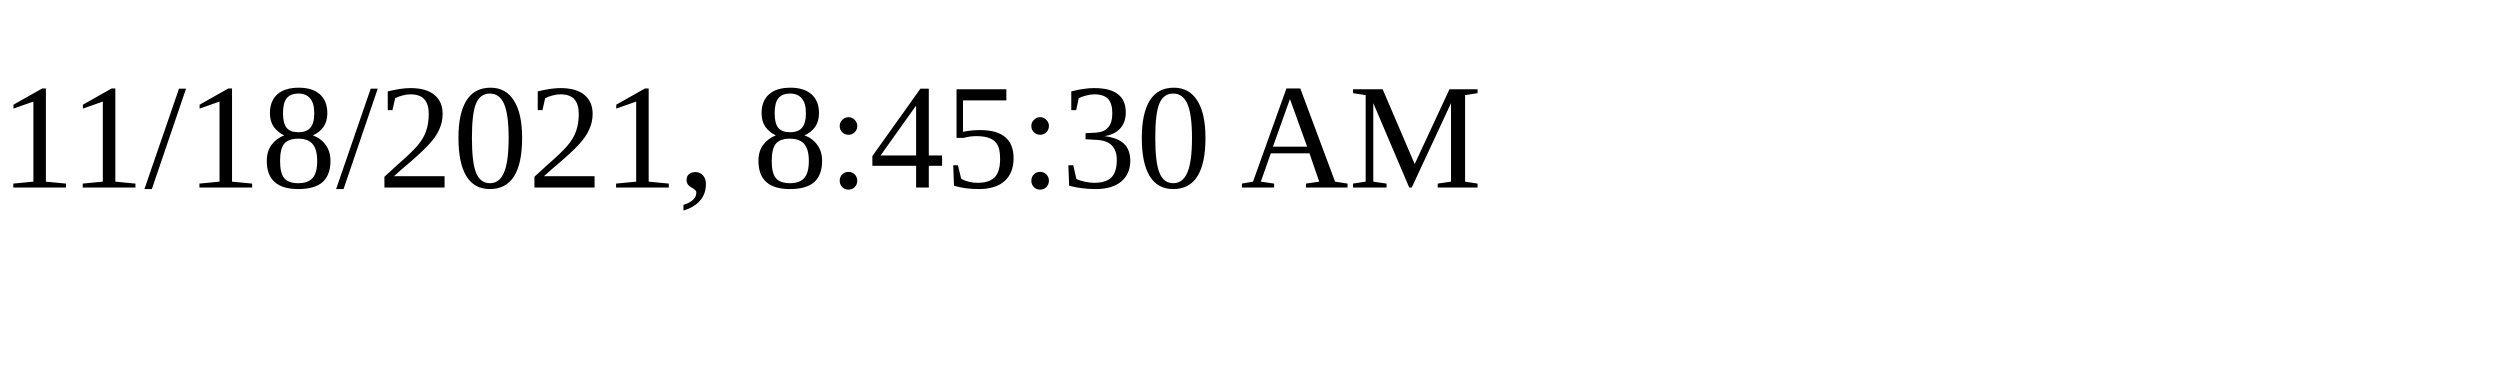
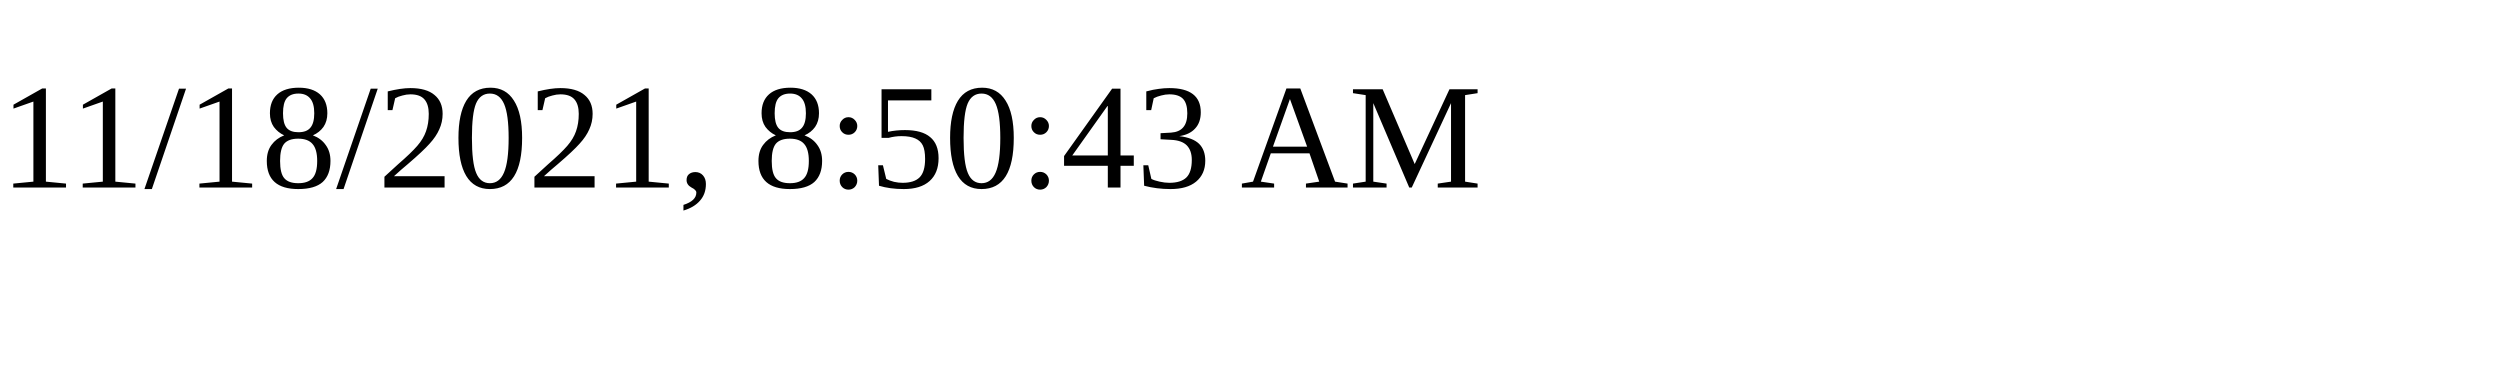
<svg xmlns="http://www.w3.org/2000/svg" height="30" width="200">
-   <text x="0" y="15">11/18/2021, 8:45:30 AM</text>
+   <text x="0" y="15">11/18/2021, 8:50:43 AM</text>
</svg>
